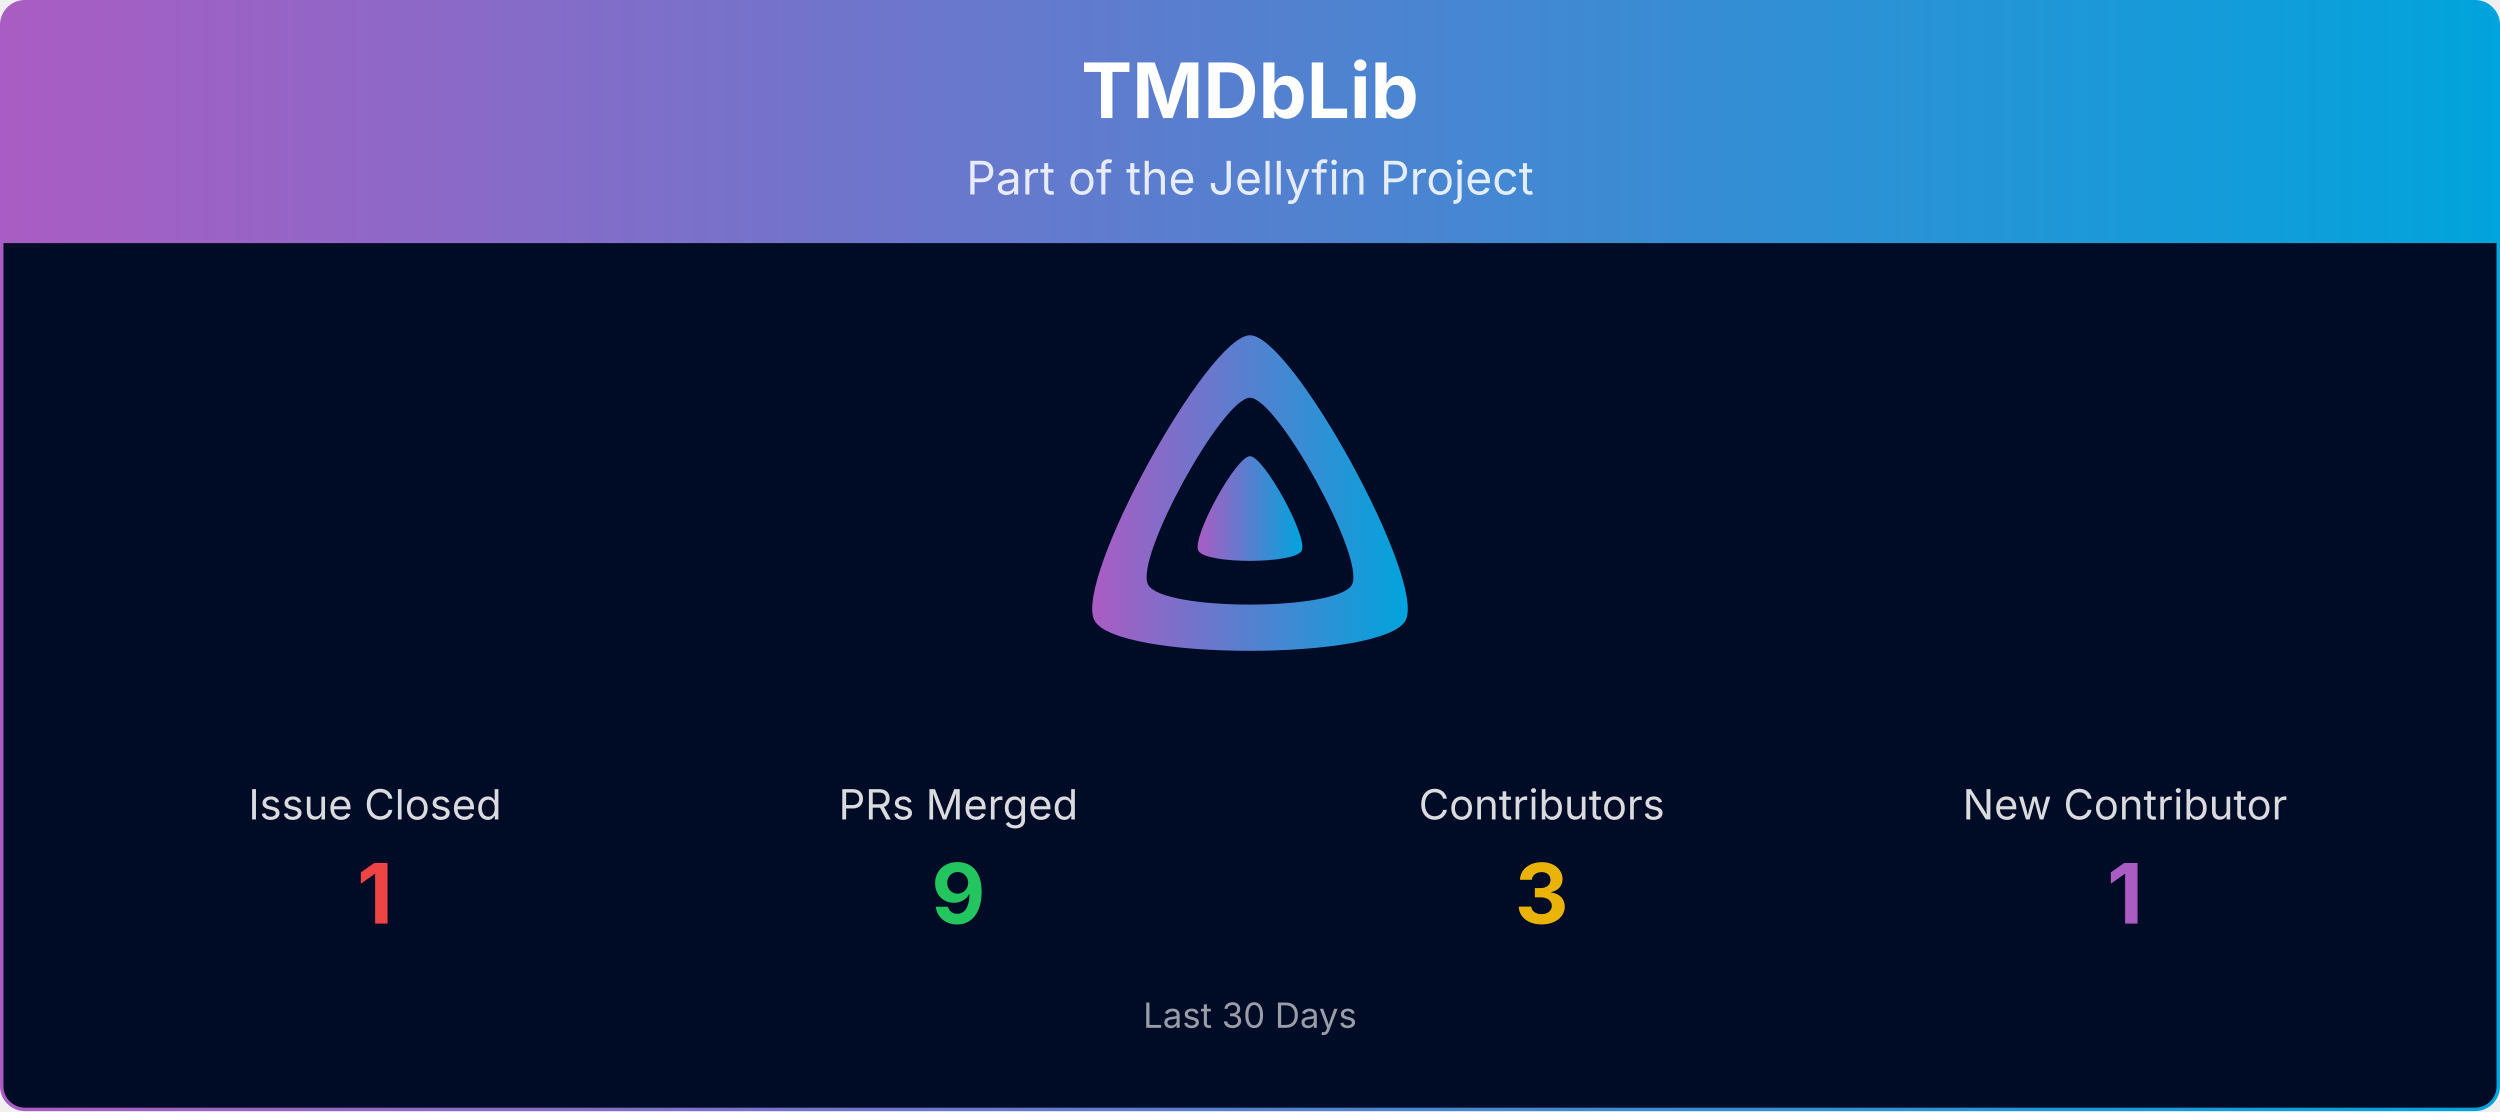
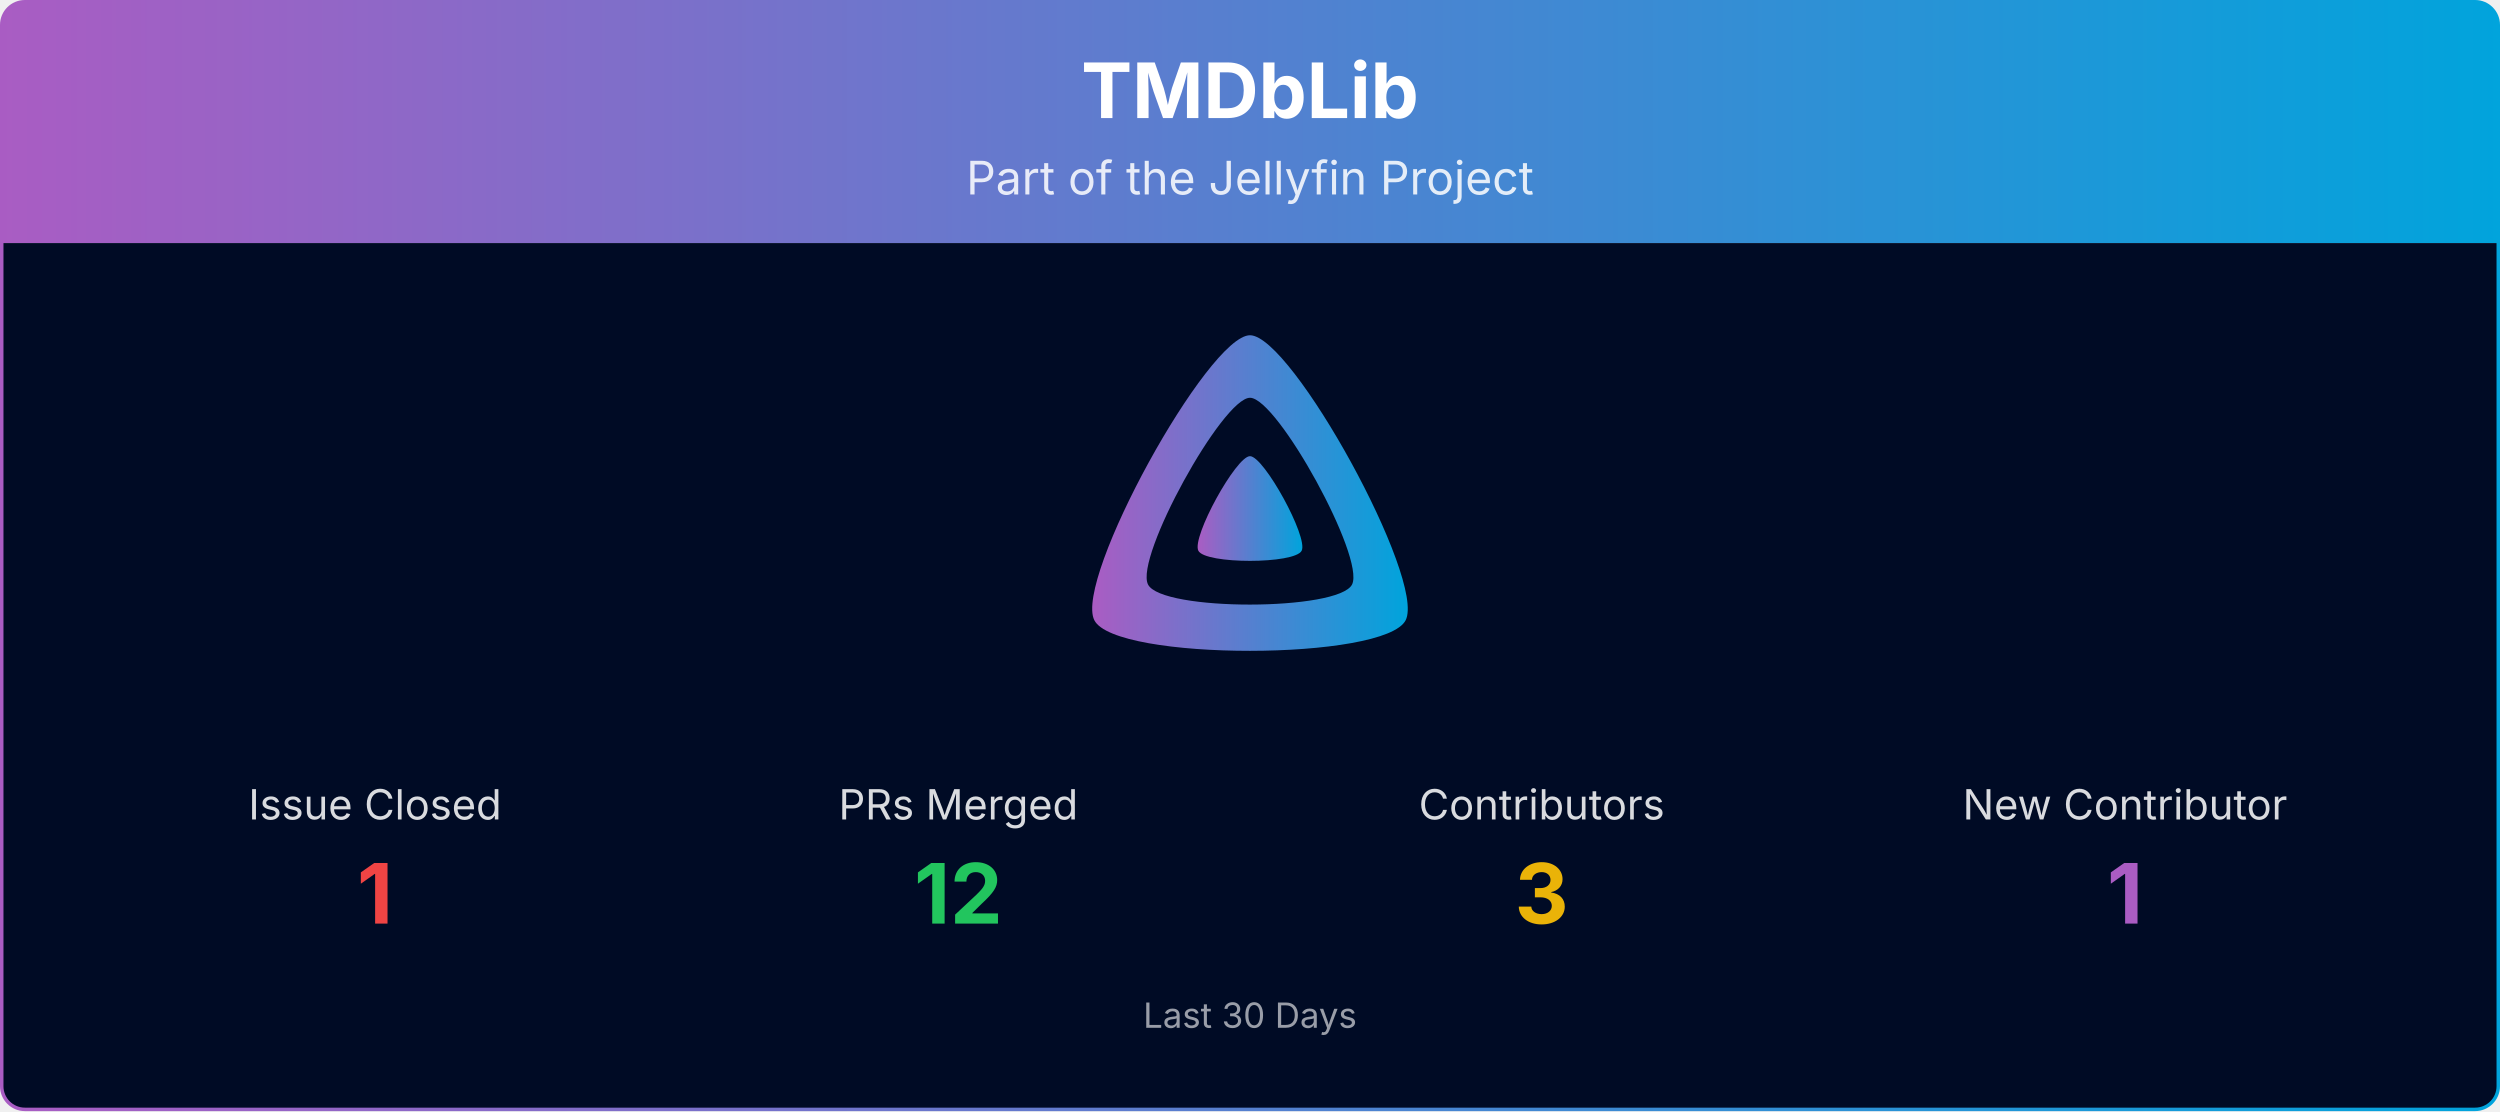
<svg xmlns="http://www.w3.org/2000/svg" viewBox="0 0 1080 480" width="100%" role="img" aria-label="TMDbLib">
  <defs>
    <linearGradient id="banner-tmdblib-grad" x1="0" y1="0" x2="1" y2="0">
      <stop offset="0%" stop-color="#AA5CC3" />
      <stop offset="100%" stop-color="#00A4DC" />
    </linearGradient>
    <clipPath id="banner-tmdblib-grad-clip">
      <rect x="0.75" y="0.75" width="1078.5" height="478.5" rx="10" ry="10" />
    </clipPath>
  </defs>
  <g clip-path="url(#banner-tmdblib-grad-clip)">
    <path d="M0.75,10.75 A10.0,10.0 0 0 1 10.75,0.75 L1069.25,0.75 A10.0,10.0 0 0 1 1079.25,10.75 L1079.25,105.00 L0.75,105.00 Z" fill="url(#banner-tmdblib-grad)" />
    <text x="540.0" y="51" text-anchor="middle" font-size="33" font-weight="700" font-family="Plus Jakarta Sans, system-ui, -apple-system, Segoe UI, sans-serif" fill="#ffffff">TMDbLib</text>
    <text x="540.0" y="84" text-anchor="middle" font-size="20" font-family="Plus Jakarta Sans, system-ui, -apple-system, Segoe UI, sans-serif" fill="#ffffff" opacity="0.85">Part of the Jellyfin Project</text>
    <rect x="0.75" y="105" width="1078.5" height="374.25" fill="#000b25" />
    <g transform="translate(465.00,138.00) scale(0.29297)">
      <path fill="url(#banner-tmdblib-grad)" fill-rule="evenodd" d="M256,23.3c-61.6,0-259.8,359.4-229.6,420.1s429.3,60,459.2,0S317.6,23.3,256,23.3zM406.5,390.8c-19.6,39.3-281.1,39.8-300.9,0s110.1-275.3,150.4-275.3S426.1,351.4,406.5,390.8z" />
      <path fill="url(#banner-tmdblib-grad)" d="M256,201.6c-20.4,0-86.2,119.3-76.2,139.4s142.5,19.9,152.4,0S276.5,201.6,256,201.6z" />
    </g>
    <text x="162.0" y="354.0" text-anchor="middle" font-size="18" font-family="Plus Jakarta Sans, system-ui, -apple-system, Segoe UI, sans-serif" fill="#ffffff" opacity="0.85">Issue Closed</text>
    <text x="162.0" y="399.0" text-anchor="middle" font-size="36" font-weight="700" font-family="Plus Jakarta Sans, system-ui, -apple-system, Segoe UI, sans-serif" fill="#ef4444">1</text>
    <text x="414.0" y="354.0" text-anchor="middle" font-size="18" font-family="Plus Jakarta Sans, system-ui, -apple-system, Segoe UI, sans-serif" fill="#ffffff" opacity="0.85">PRs Merged</text>
-     <text x="414.0" y="399.0" text-anchor="middle" font-size="36" font-weight="700" font-family="Plus Jakarta Sans, system-ui, -apple-system, Segoe UI, sans-serif" fill="#22c55e">9</text>
+     <text x="414.0" y="399.0" text-anchor="middle" font-size="36" font-weight="700" font-family="Plus Jakarta Sans, system-ui, -apple-system, Segoe UI, sans-serif" fill="#22c55e">12</text>
    <text x="666.0" y="354.0" text-anchor="middle" font-size="18" font-family="Plus Jakarta Sans, system-ui, -apple-system, Segoe UI, sans-serif" fill="#ffffff" opacity="0.85">Contributors</text>
    <text x="666.0" y="399.0" text-anchor="middle" font-size="36" font-weight="700" font-family="Plus Jakarta Sans, system-ui, -apple-system, Segoe UI, sans-serif" fill="#eab308">3</text>
    <text x="918.0" y="354.0" text-anchor="middle" font-size="18" font-family="Plus Jakarta Sans, system-ui, -apple-system, Segoe UI, sans-serif" fill="#ffffff" opacity="0.85">New Contributor</text>
    <text x="918.0" y="399.0" text-anchor="middle" font-size="36" font-weight="700" font-family="Plus Jakarta Sans, system-ui, -apple-system, Segoe UI, sans-serif" fill="#AA5CC3">1</text>
    <text x="540.0" y="444.0" text-anchor="middle" font-size="15" font-family="Plus Jakarta Sans, system-ui, -apple-system, Segoe UI, sans-serif" fill="#ffffff" opacity="0.6">Last 30 Days</text>
  </g>
  <rect x="0.75" y="0.75" width="1078.5" height="478.5" rx="10" ry="10" fill="none" stroke="url(#banner-tmdblib-grad)" stroke-width="1.5" />
</svg>
